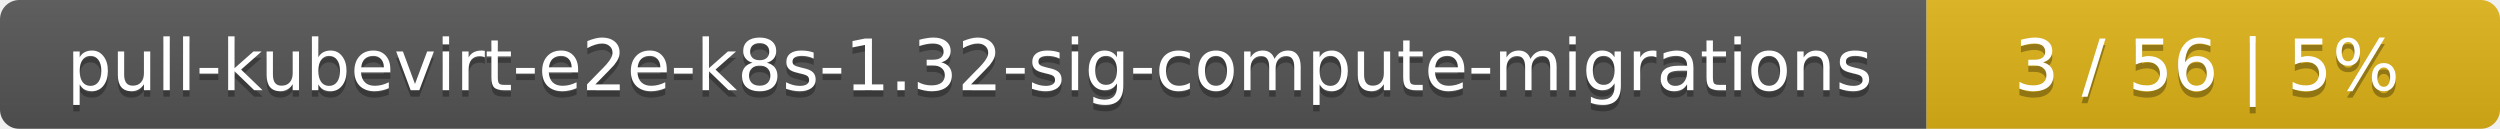
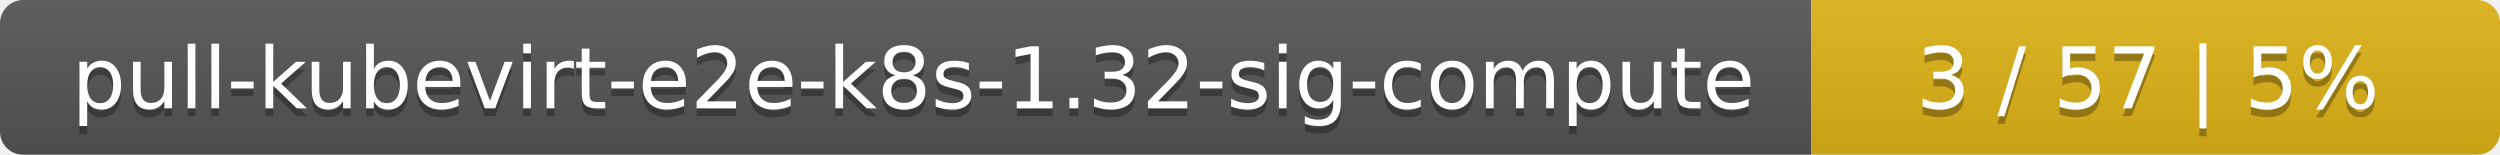
- <svg xmlns="http://www.w3.org/2000/svg" width="388" height="20">
+ <svg xmlns="http://www.w3.org/2000/svg" width="323" height="20">
  <linearGradient id="smooth" x2="0" y2="100%">
    <stop offset="0" stop-color="#bbb" stop-opacity=".1" />
    <stop offset="1" stop-opacity=".1" />
  </linearGradient>
  <mask id="round">
-     <rect width="388" height="20" rx="3" fill="#fff" />
+     <rect width="323" height="20" rx="3" fill="#fff" />
  </mask>
  <g mask="url(#round)">
-     <rect width="299" height="20" fill="#555" />
-     <rect x="299" width="89" height="20" fill="#dfb317" />
-     <rect width="388" height="20" fill="url(#smooth)" />
+     <rect width="234" height="20" fill="#555" />
+     <rect x="234" width="89" height="20" fill="#dfb317" />
+     <rect width="323" height="20" fill="url(#smooth)" />
  </g>
  <g fill="#fff" text-anchor="middle" font-family="DejaVu Sans,Verdana,Geneva,sans-serif" font-size="11">
-     <text x="150.5" y="15" fill="#010101" fill-opacity=".3">pull-kubevirt-e2e-k8s-1.32-sig-compute-migrations</text>
-     <text x="150.5" y="14">pull-kubevirt-e2e-k8s-1.32-sig-compute-migrations</text>
-     <text x="342.5" y="15" fill="#010101" fill-opacity=".3">3 / 56    |    5%</text>
-     <text x="342.5" y="14">3 / 56    |    5%</text>
+     <text x="118" y="15" fill="#010101" fill-opacity=".3">pull-kubevirt-e2e-k8s-1.32-sig-compute</text>
+     <text x="118" y="14">pull-kubevirt-e2e-k8s-1.32-sig-compute</text>
+     <text x="277.5" y="15" fill="#010101" fill-opacity=".3">3 / 57    |    5%</text>
+     <text x="277.5" y="14">3 / 57    |    5%</text>
  </g>
</svg>
